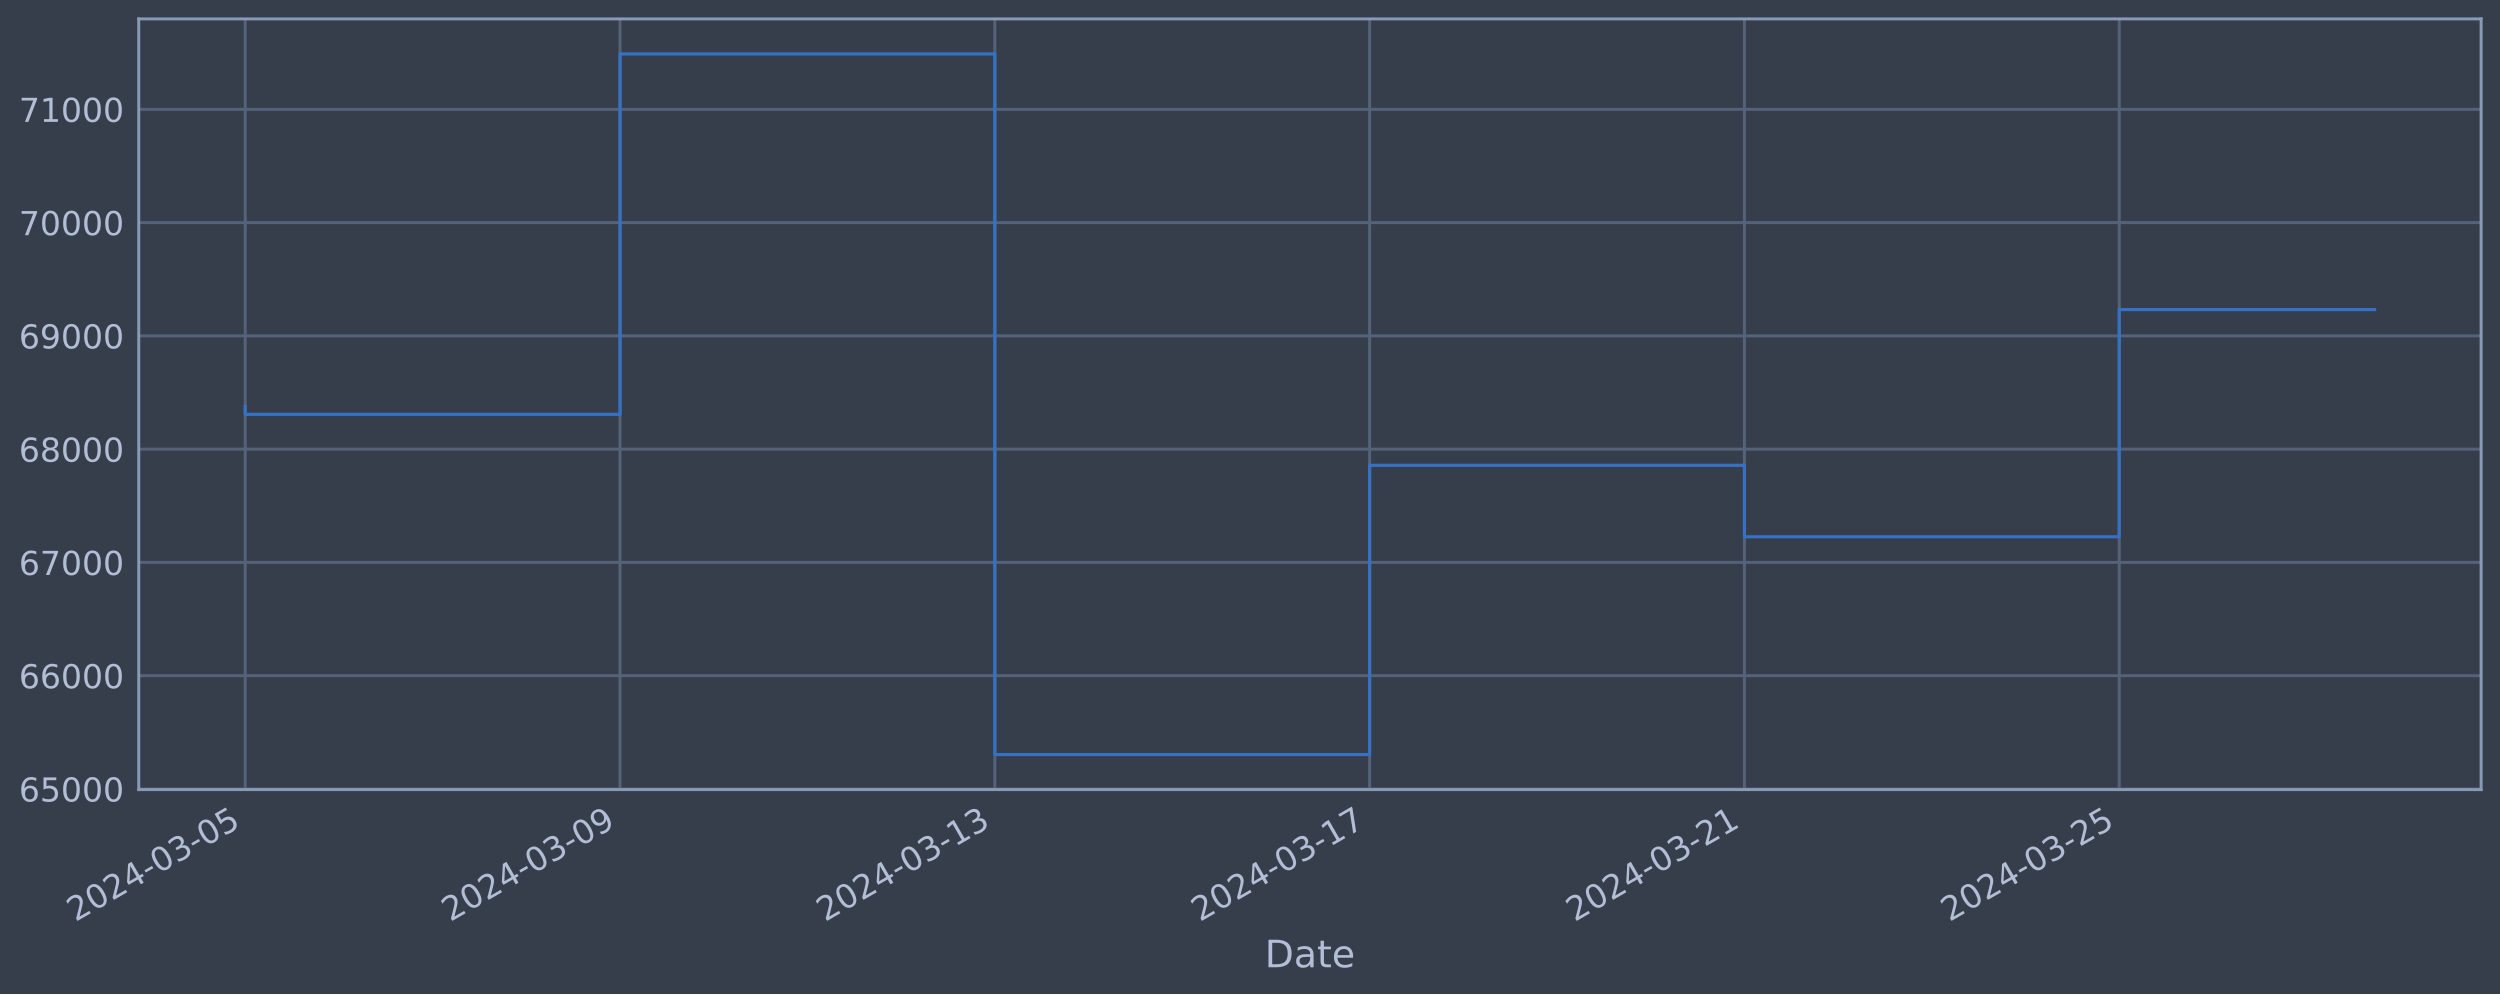
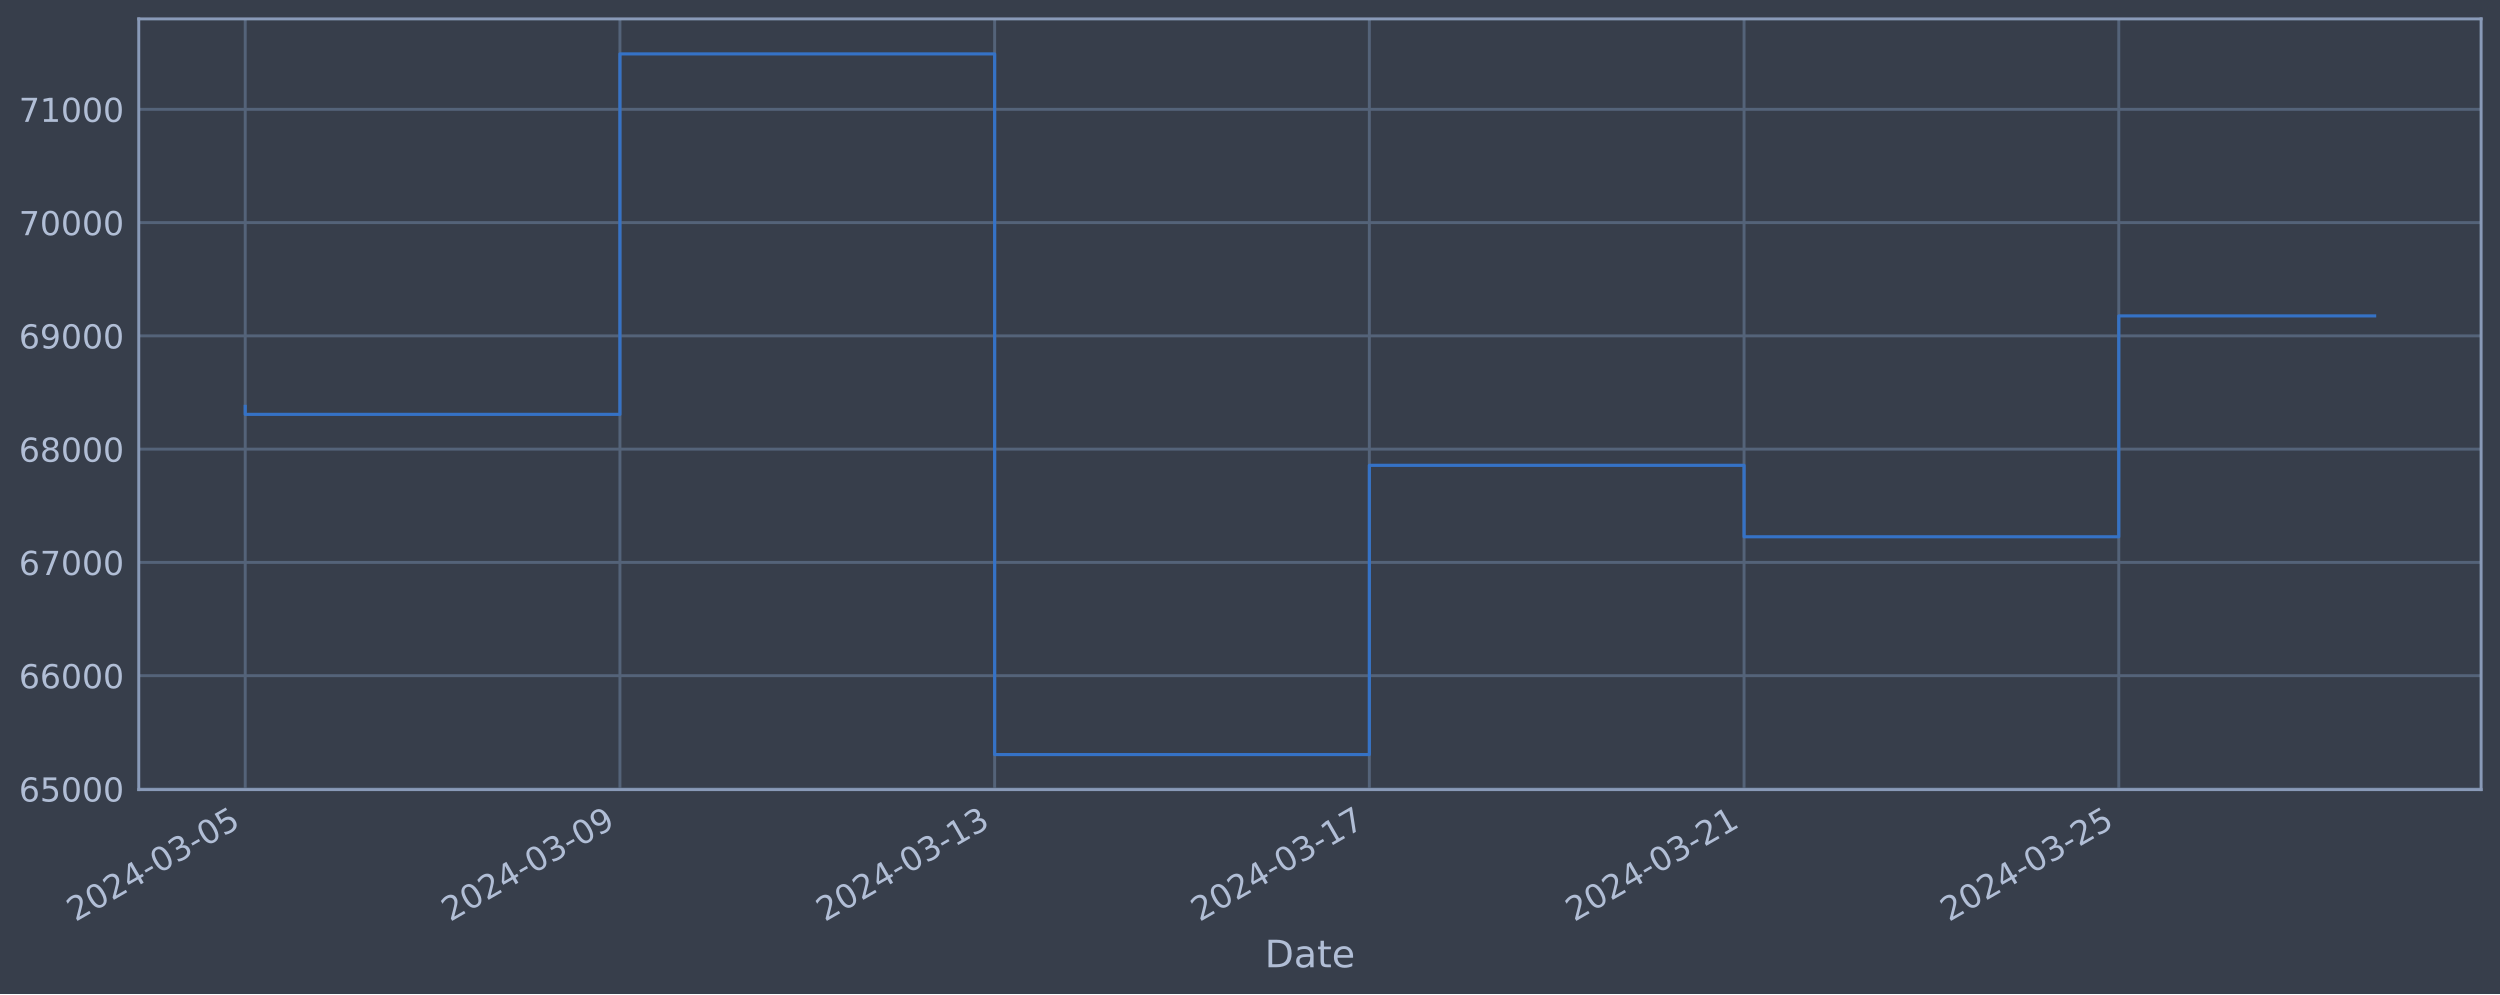
<svg xmlns="http://www.w3.org/2000/svg" xmlns:xlink="http://www.w3.org/1999/xlink" width="952.884pt" height="378.87pt" viewBox="0 0 952.884 378.87" version="1.1">
  <defs>
    <style type="text/css">*{stroke-linejoin: round; stroke-linecap: butt}</style>
  </defs>
  <g id="figure_1">
    <g id="patch_1">
      <path d="M 0 378.87  L 952.884 378.87  L 952.884 0  L 0 0  z " style="fill: #373e4b" />
    </g>
    <g id="axes_1">
      <g id="patch_2">
        <path d="M 52.884 300.96  L 945.684 300.96  L 945.684 7.2  L 52.884 7.2  z " style="fill: #373e4b" />
      </g>
      <g id="matplotlib.axis_1">
        <g id="xtick_1">
          <g id="line2d_1">
-             <path d="M 93.466 300.96  L 93.466 7.2  " clip-path="url(#p78bec9ca2c)" style="fill: none; stroke: #546379; stroke-width: 1.12; stroke-linecap: square" />
+             <path d="M 93.466 300.96  L 93.466 7.2  " clip-path="url(#pb0f34f6bfa)" style="fill: none; stroke: #546379; stroke-width: 1.12; stroke-linecap: square" />
          </g>
          <g id="line2d_2" />
          <g id="text_1">
            <g style="fill: #b1bed6" transform="translate(28.74006 351.4642) rotate(-30) scale(0.126 -0.126)">
              <defs>
                <path id="DejaVuSans-32" d="M 1228 531  L 3431 531  L 3431 0  L 469 0  L 469 531  Q 828 903 1448 1529  Q 2069 2156 2228 2338  Q 2531 2678 2651 2914  Q 2772 3150 2772 3378  Q 2772 3750 2511 3984  Q 2250 4219 1831 4219  Q 1534 4219 1204 4116  Q 875 4013 500 3803  L 500 4441  Q 881 4594 1212 4672  Q 1544 4750 1819 4750  Q 2544 4750 2975 4387  Q 3406 4025 3406 3419  Q 3406 3131 3298 2873  Q 3191 2616 2906 2266  Q 2828 2175 2409 1742  Q 1991 1309 1228 531  z " transform="scale(0.015625)" />
                <path id="DejaVuSans-30" d="M 2034 4250  Q 1547 4250 1301 3770  Q 1056 3291 1056 2328  Q 1056 1369 1301 889  Q 1547 409 2034 409  Q 2525 409 2770 889  Q 3016 1369 3016 2328  Q 3016 3291 2770 3770  Q 2525 4250 2034 4250  z M 2034 4750  Q 2819 4750 3233 4129  Q 3647 3509 3647 2328  Q 3647 1150 3233 529  Q 2819 -91 2034 -91  Q 1250 -91 836 529  Q 422 1150 422 2328  Q 422 3509 836 4129  Q 1250 4750 2034 4750  z " transform="scale(0.015625)" />
                <path id="DejaVuSans-34" d="M 2419 4116  L 825 1625  L 2419 1625  L 2419 4116  z M 2253 4666  L 3047 4666  L 3047 1625  L 3713 1625  L 3713 1100  L 3047 1100  L 3047 0  L 2419 0  L 2419 1100  L 313 1100  L 313 1709  L 2253 4666  z " transform="scale(0.015625)" />
                <path id="DejaVuSans-2d" d="M 313 2009  L 1997 2009  L 1997 1497  L 313 1497  L 313 2009  z " transform="scale(0.015625)" />
                <path id="DejaVuSans-33" d="M 2597 2516  Q 3050 2419 3304 2112  Q 3559 1806 3559 1356  Q 3559 666 3084 287  Q 2609 -91 1734 -91  Q 1441 -91 1130 -33  Q 819 25 488 141  L 488 750  Q 750 597 1062 519  Q 1375 441 1716 441  Q 2309 441 2620 675  Q 2931 909 2931 1356  Q 2931 1769 2642 2001  Q 2353 2234 1838 2234  L 1294 2234  L 1294 2753  L 1863 2753  Q 2328 2753 2575 2939  Q 2822 3125 2822 3475  Q 2822 3834 2567 4026  Q 2313 4219 1838 4219  Q 1578 4219 1281 4162  Q 984 4106 628 3988  L 628 4550  Q 988 4650 1302 4700  Q 1616 4750 1894 4750  Q 2613 4750 3031 4423  Q 3450 4097 3450 3541  Q 3450 3153 3228 2886  Q 3006 2619 2597 2516  z " transform="scale(0.015625)" />
                <path id="DejaVuSans-35" d="M 691 4666  L 3169 4666  L 3169 4134  L 1269 4134  L 1269 2991  Q 1406 3038 1543 3061  Q 1681 3084 1819 3084  Q 2600 3084 3056 2656  Q 3513 2228 3513 1497  Q 3513 744 3044 326  Q 2575 -91 1722 -91  Q 1428 -91 1123 -41  Q 819 9 494 109  L 494 744  Q 775 591 1075 516  Q 1375 441 1709 441  Q 2250 441 2565 725  Q 2881 1009 2881 1497  Q 2881 1984 2565 2268  Q 2250 2553 1709 2553  Q 1456 2553 1204 2497  Q 953 2441 691 2322  L 691 4666  z " transform="scale(0.015625)" />
              </defs>
              <use xlink:href="#DejaVuSans-32" />
              <use xlink:href="#DejaVuSans-30" x="63.623" />
              <use xlink:href="#DejaVuSans-32" x="127.246" />
              <use xlink:href="#DejaVuSans-34" x="190.869" />
              <use xlink:href="#DejaVuSans-2d" x="254.492" />
              <use xlink:href="#DejaVuSans-30" x="290.576" />
              <use xlink:href="#DejaVuSans-33" x="354.199" />
              <use xlink:href="#DejaVuSans-2d" x="417.822" />
              <use xlink:href="#DejaVuSans-30" x="453.906" />
              <use xlink:href="#DejaVuSans-35" x="517.529" />
            </g>
          </g>
        </g>
        <g id="xtick_2">
          <g id="line2d_3">
-             <path d="M 236.323 300.96  L 236.323 7.2  " clip-path="url(#p78bec9ca2c)" style="fill: none; stroke: #546379; stroke-width: 1.12; stroke-linecap: square" />
+             <path d="M 236.288 300.96  L 236.288 7.2  " clip-path="url(#pb0f34f6bfa)" style="fill: none; stroke: #546379; stroke-width: 1.12; stroke-linecap: square" />
          </g>
          <g id="line2d_4" />
          <g id="text_2">
-             <g style="fill: #b1bed6" transform="translate(171.5976 351.4642) rotate(-30) scale(0.126 -0.126)">
+             <g style="fill: #b1bed6" transform="translate(171.5626 351.4642) rotate(-30) scale(0.126 -0.126)">
              <defs>
                <path id="DejaVuSans-39" d="M 703 97  L 703 672  Q 941 559 1184 500  Q 1428 441 1663 441  Q 2288 441 2617 861  Q 2947 1281 2994 2138  Q 2813 1869 2534 1725  Q 2256 1581 1919 1581  Q 1219 1581 811 2004  Q 403 2428 403 3163  Q 403 3881 828 4315  Q 1253 4750 1959 4750  Q 2769 4750 3195 4129  Q 3622 3509 3622 2328  Q 3622 1225 3098 567  Q 2575 -91 1691 -91  Q 1453 -91 1209 -44  Q 966 3 703 97  z M 1959 2075  Q 2384 2075 2632 2365  Q 2881 2656 2881 3163  Q 2881 3666 2632 3958  Q 2384 4250 1959 4250  Q 1534 4250 1286 3958  Q 1038 3666 1038 3163  Q 1038 2656 1286 2365  Q 1534 2075 1959 2075  z " transform="scale(0.015625)" />
              </defs>
              <use xlink:href="#DejaVuSans-32" />
              <use xlink:href="#DejaVuSans-30" x="63.623" />
              <use xlink:href="#DejaVuSans-32" x="127.246" />
              <use xlink:href="#DejaVuSans-34" x="190.869" />
              <use xlink:href="#DejaVuSans-2d" x="254.492" />
              <use xlink:href="#DejaVuSans-30" x="290.576" />
              <use xlink:href="#DejaVuSans-33" x="354.199" />
              <use xlink:href="#DejaVuSans-2d" x="417.822" />
              <use xlink:href="#DejaVuSans-30" x="453.906" />
              <use xlink:href="#DejaVuSans-39" x="517.529" />
            </g>
          </g>
        </g>
        <g id="xtick_3">
          <g id="line2d_5">
-             <path d="M 379.181 300.96  L 379.181 7.2  " clip-path="url(#p78bec9ca2c)" style="fill: none; stroke: #546379; stroke-width: 1.12; stroke-linecap: square" />
+             <path d="M 379.111 300.96  L 379.111 7.2  " clip-path="url(#pb0f34f6bfa)" style="fill: none; stroke: #546379; stroke-width: 1.12; stroke-linecap: square" />
          </g>
          <g id="line2d_6" />
          <g id="text_3">
-             <g style="fill: #b1bed6" transform="translate(314.4552 351.4642) rotate(-30) scale(0.126 -0.126)">
+             <g style="fill: #b1bed6" transform="translate(314.3852 351.4642) rotate(-30) scale(0.126 -0.126)">
              <defs>
                <path id="DejaVuSans-31" d="M 794 531  L 1825 531  L 1825 4091  L 703 3866  L 703 4441  L 1819 4666  L 2450 4666  L 2450 531  L 3481 531  L 3481 0  L 794 0  L 794 531  z " transform="scale(0.015625)" />
              </defs>
              <use xlink:href="#DejaVuSans-32" />
              <use xlink:href="#DejaVuSans-30" x="63.623" />
              <use xlink:href="#DejaVuSans-32" x="127.246" />
              <use xlink:href="#DejaVuSans-34" x="190.869" />
              <use xlink:href="#DejaVuSans-2d" x="254.492" />
              <use xlink:href="#DejaVuSans-30" x="290.576" />
              <use xlink:href="#DejaVuSans-33" x="354.199" />
              <use xlink:href="#DejaVuSans-2d" x="417.822" />
              <use xlink:href="#DejaVuSans-31" x="453.906" />
              <use xlink:href="#DejaVuSans-33" x="517.529" />
            </g>
          </g>
        </g>
        <g id="xtick_4">
          <g id="line2d_7">
-             <path d="M 522.038 300.96  L 522.038 7.2  " clip-path="url(#p78bec9ca2c)" style="fill: none; stroke: #546379; stroke-width: 1.12; stroke-linecap: square" />
+             <path d="M 521.933 300.96  L 521.933 7.2  " clip-path="url(#pb0f34f6bfa)" style="fill: none; stroke: #546379; stroke-width: 1.12; stroke-linecap: square" />
          </g>
          <g id="line2d_8" />
          <g id="text_4">
-             <g style="fill: #b1bed6" transform="translate(457.3127 351.4642) rotate(-30) scale(0.126 -0.126)">
+             <g style="fill: #b1bed6" transform="translate(457.2078 351.4642) rotate(-30) scale(0.126 -0.126)">
              <defs>
                <path id="DejaVuSans-37" d="M 525 4666  L 3525 4666  L 3525 4397  L 1831 0  L 1172 0  L 2766 4134  L 525 4134  L 525 4666  z " transform="scale(0.015625)" />
              </defs>
              <use xlink:href="#DejaVuSans-32" />
              <use xlink:href="#DejaVuSans-30" x="63.623" />
              <use xlink:href="#DejaVuSans-32" x="127.246" />
              <use xlink:href="#DejaVuSans-34" x="190.869" />
              <use xlink:href="#DejaVuSans-2d" x="254.492" />
              <use xlink:href="#DejaVuSans-30" x="290.576" />
              <use xlink:href="#DejaVuSans-33" x="354.199" />
              <use xlink:href="#DejaVuSans-2d" x="417.822" />
              <use xlink:href="#DejaVuSans-31" x="453.906" />
              <use xlink:href="#DejaVuSans-37" x="517.529" />
            </g>
          </g>
        </g>
        <g id="xtick_5">
          <g id="line2d_9">
-             <path d="M 664.896 300.96  L 664.896 7.2  " clip-path="url(#p78bec9ca2c)" style="fill: none; stroke: #546379; stroke-width: 1.12; stroke-linecap: square" />
+             <path d="M 664.756 300.96  L 664.756 7.2  " clip-path="url(#pb0f34f6bfa)" style="fill: none; stroke: #546379; stroke-width: 1.12; stroke-linecap: square" />
          </g>
          <g id="line2d_10" />
          <g id="text_5">
-             <g style="fill: #b1bed6" transform="translate(600.1703 351.4642) rotate(-30) scale(0.126 -0.126)">
+             <g style="fill: #b1bed6" transform="translate(600.0303 351.4642) rotate(-30) scale(0.126 -0.126)">
              <use xlink:href="#DejaVuSans-32" />
              <use xlink:href="#DejaVuSans-30" x="63.623" />
              <use xlink:href="#DejaVuSans-32" x="127.246" />
              <use xlink:href="#DejaVuSans-34" x="190.869" />
              <use xlink:href="#DejaVuSans-2d" x="254.492" />
              <use xlink:href="#DejaVuSans-30" x="290.576" />
              <use xlink:href="#DejaVuSans-33" x="354.199" />
              <use xlink:href="#DejaVuSans-2d" x="417.822" />
              <use xlink:href="#DejaVuSans-32" x="453.906" />
              <use xlink:href="#DejaVuSans-31" x="517.529" />
            </g>
          </g>
        </g>
        <g id="xtick_6">
          <g id="line2d_11">
-             <path d="M 807.753 300.96  L 807.753 7.2  " clip-path="url(#p78bec9ca2c)" style="fill: none; stroke: #546379; stroke-width: 1.12; stroke-linecap: square" />
+             <path d="M 807.578 300.96  L 807.578 7.2  " clip-path="url(#pb0f34f6bfa)" style="fill: none; stroke: #546379; stroke-width: 1.12; stroke-linecap: square" />
          </g>
          <g id="line2d_12" />
          <g id="text_6">
-             <g style="fill: #b1bed6" transform="translate(743.0278 351.4642) rotate(-30) scale(0.126 -0.126)">
+             <g style="fill: #b1bed6" transform="translate(742.8529 351.4642) rotate(-30) scale(0.126 -0.126)">
              <use xlink:href="#DejaVuSans-32" />
              <use xlink:href="#DejaVuSans-30" x="63.623" />
              <use xlink:href="#DejaVuSans-32" x="127.246" />
              <use xlink:href="#DejaVuSans-34" x="190.869" />
              <use xlink:href="#DejaVuSans-2d" x="254.492" />
              <use xlink:href="#DejaVuSans-30" x="290.576" />
              <use xlink:href="#DejaVuSans-33" x="354.199" />
              <use xlink:href="#DejaVuSans-2d" x="417.822" />
              <use xlink:href="#DejaVuSans-32" x="453.906" />
              <use xlink:href="#DejaVuSans-35" x="517.529" />
            </g>
          </g>
        </g>
        <g id="text_7">
          <g style="fill: #b1bed6" transform="translate(482.0746 368.6753) scale(0.144 -0.144)">
            <defs>
              <path id="DejaVuSans-44" d="M 1259 4147  L 1259 519  L 2022 519  Q 2988 519 3436 956  Q 3884 1394 3884 2338  Q 3884 3275 3436 3711  Q 2988 4147 2022 4147  L 1259 4147  z M 628 4666  L 1925 4666  Q 3281 4666 3915 4102  Q 4550 3538 4550 2338  Q 4550 1131 3912 565  Q 3275 0 1925 0  L 628 0  L 628 4666  z " transform="scale(0.015625)" />
              <path id="DejaVuSans-61" d="M 2194 1759  Q 1497 1759 1228 1600  Q 959 1441 959 1056  Q 959 750 1161 570  Q 1363 391 1709 391  Q 2188 391 2477 730  Q 2766 1069 2766 1631  L 2766 1759  L 2194 1759  z M 3341 1997  L 3341 0  L 2766 0  L 2766 531  Q 2569 213 2275 61  Q 1981 -91 1556 -91  Q 1019 -91 701 211  Q 384 513 384 1019  Q 384 1609 779 1909  Q 1175 2209 1959 2209  L 2766 2209  L 2766 2266  Q 2766 2663 2505 2880  Q 2244 3097 1772 3097  Q 1472 3097 1187 3025  Q 903 2953 641 2809  L 641 3341  Q 956 3463 1253 3523  Q 1550 3584 1831 3584  Q 2591 3584 2966 3190  Q 3341 2797 3341 1997  z " transform="scale(0.015625)" />
              <path id="DejaVuSans-74" d="M 1172 4494  L 1172 3500  L 2356 3500  L 2356 3053  L 1172 3053  L 1172 1153  Q 1172 725 1289 603  Q 1406 481 1766 481  L 2356 481  L 2356 0  L 1766 0  Q 1100 0 847 248  Q 594 497 594 1153  L 594 3053  L 172 3053  L 172 3500  L 594 3500  L 594 4494  L 1172 4494  z " transform="scale(0.015625)" />
              <path id="DejaVuSans-65" d="M 3597 1894  L 3597 1613  L 953 1613  Q 991 1019 1311 708  Q 1631 397 2203 397  Q 2534 397 2845 478  Q 3156 559 3463 722  L 3463 178  Q 3153 47 2828 -22  Q 2503 -91 2169 -91  Q 1331 -91 842 396  Q 353 884 353 1716  Q 353 2575 817 3079  Q 1281 3584 2069 3584  Q 2775 3584 3186 3129  Q 3597 2675 3597 1894  z M 3022 2063  Q 3016 2534 2758 2815  Q 2500 3097 2075 3097  Q 1594 3097 1305 2825  Q 1016 2553 972 2059  L 3022 2063  z " transform="scale(0.015625)" />
            </defs>
            <use xlink:href="#DejaVuSans-44" />
            <use xlink:href="#DejaVuSans-61" x="77.002" />
            <use xlink:href="#DejaVuSans-74" x="138.281" />
            <use xlink:href="#DejaVuSans-65" x="177.49" />
          </g>
        </g>
      </g>
      <g id="matplotlib.axis_2">
        <g id="ytick_1">
          <g id="line2d_13">
-             <path d="M 52.884 300.718  L 945.684 300.718  " clip-path="url(#p78bec9ca2c)" style="fill: none; stroke: #546379; stroke-width: 1.12; stroke-linecap: square" />
+             <path d="M 52.884 300.718  L 945.684 300.718  " clip-path="url(#pb0f34f6bfa)" style="fill: none; stroke: #546379; stroke-width: 1.12; stroke-linecap: square" />
          </g>
          <g id="line2d_14" />
          <g id="text_8">
            <g style="fill: #b1bed6" transform="translate(7.2 305.5049) scale(0.126 -0.126)">
              <defs>
                <path id="DejaVuSans-36" d="M 2113 2584  Q 1688 2584 1439 2293  Q 1191 2003 1191 1497  Q 1191 994 1439 701  Q 1688 409 2113 409  Q 2538 409 2786 701  Q 3034 994 3034 1497  Q 3034 2003 2786 2293  Q 2538 2584 2113 2584  z M 3366 4563  L 3366 3988  Q 3128 4100 2886 4159  Q 2644 4219 2406 4219  Q 1781 4219 1451 3797  Q 1122 3375 1075 2522  Q 1259 2794 1537 2939  Q 1816 3084 2150 3084  Q 2853 3084 3261 2657  Q 3669 2231 3669 1497  Q 3669 778 3244 343  Q 2819 -91 2113 -91  Q 1303 -91 875 529  Q 447 1150 447 2328  Q 447 3434 972 4092  Q 1497 4750 2381 4750  Q 2619 4750 2861 4703  Q 3103 4656 3366 4563  z " transform="scale(0.015625)" />
              </defs>
              <use xlink:href="#DejaVuSans-36" />
              <use xlink:href="#DejaVuSans-35" x="63.623" />
              <use xlink:href="#DejaVuSans-30" x="127.246" />
              <use xlink:href="#DejaVuSans-30" x="190.869" />
              <use xlink:href="#DejaVuSans-30" x="254.492" />
            </g>
          </g>
        </g>
        <g id="ytick_2">
          <g id="line2d_15">
-             <path d="M 52.884 257.544  L 945.684 257.544  " clip-path="url(#p78bec9ca2c)" style="fill: none; stroke: #546379; stroke-width: 1.12; stroke-linecap: square" />
+             <path d="M 52.884 257.544  L 945.684 257.544  " clip-path="url(#pb0f34f6bfa)" style="fill: none; stroke: #546379; stroke-width: 1.12; stroke-linecap: square" />
          </g>
          <g id="line2d_16" />
          <g id="text_9">
            <g style="fill: #b1bed6" transform="translate(7.2 262.331) scale(0.126 -0.126)">
              <use xlink:href="#DejaVuSans-36" />
              <use xlink:href="#DejaVuSans-36" x="63.623" />
              <use xlink:href="#DejaVuSans-30" x="127.246" />
              <use xlink:href="#DejaVuSans-30" x="190.869" />
              <use xlink:href="#DejaVuSans-30" x="254.492" />
            </g>
          </g>
        </g>
        <g id="ytick_3">
          <g id="line2d_17">
-             <path d="M 52.884 214.37  L 945.684 214.37  " clip-path="url(#p78bec9ca2c)" style="fill: none; stroke: #546379; stroke-width: 1.12; stroke-linecap: square" />
+             <path d="M 52.884 214.37  L 945.684 214.37  " clip-path="url(#pb0f34f6bfa)" style="fill: none; stroke: #546379; stroke-width: 1.12; stroke-linecap: square" />
          </g>
          <g id="line2d_18" />
          <g id="text_10">
            <g style="fill: #b1bed6" transform="translate(7.2 219.157) scale(0.126 -0.126)">
              <use xlink:href="#DejaVuSans-36" />
              <use xlink:href="#DejaVuSans-37" x="63.623" />
              <use xlink:href="#DejaVuSans-30" x="127.246" />
              <use xlink:href="#DejaVuSans-30" x="190.869" />
              <use xlink:href="#DejaVuSans-30" x="254.492" />
            </g>
          </g>
        </g>
        <g id="ytick_4">
          <g id="line2d_19">
-             <path d="M 52.884 171.196  L 945.684 171.196  " clip-path="url(#p78bec9ca2c)" style="fill: none; stroke: #546379; stroke-width: 1.12; stroke-linecap: square" />
+             <path d="M 52.884 171.196  L 945.684 171.196  " clip-path="url(#pb0f34f6bfa)" style="fill: none; stroke: #546379; stroke-width: 1.12; stroke-linecap: square" />
          </g>
          <g id="line2d_20" />
          <g id="text_11">
            <g style="fill: #b1bed6" transform="translate(7.2 175.9831) scale(0.126 -0.126)">
              <defs>
                <path id="DejaVuSans-38" d="M 2034 2216  Q 1584 2216 1326 1975  Q 1069 1734 1069 1313  Q 1069 891 1326 650  Q 1584 409 2034 409  Q 2484 409 2743 651  Q 3003 894 3003 1313  Q 3003 1734 2745 1975  Q 2488 2216 2034 2216  z M 1403 2484  Q 997 2584 770 2862  Q 544 3141 544 3541  Q 544 4100 942 4425  Q 1341 4750 2034 4750  Q 2731 4750 3128 4425  Q 3525 4100 3525 3541  Q 3525 3141 3298 2862  Q 3072 2584 2669 2484  Q 3125 2378 3379 2068  Q 3634 1759 3634 1313  Q 3634 634 3220 271  Q 2806 -91 2034 -91  Q 1263 -91 848 271  Q 434 634 434 1313  Q 434 1759 690 2068  Q 947 2378 1403 2484  z M 1172 3481  Q 1172 3119 1398 2916  Q 1625 2713 2034 2713  Q 2441 2713 2670 2916  Q 2900 3119 2900 3481  Q 2900 3844 2670 4047  Q 2441 4250 2034 4250  Q 1625 4250 1398 4047  Q 1172 3844 1172 3481  z " transform="scale(0.015625)" />
              </defs>
              <use xlink:href="#DejaVuSans-36" />
              <use xlink:href="#DejaVuSans-38" x="63.623" />
              <use xlink:href="#DejaVuSans-30" x="127.246" />
              <use xlink:href="#DejaVuSans-30" x="190.869" />
              <use xlink:href="#DejaVuSans-30" x="254.492" />
            </g>
          </g>
        </g>
        <g id="ytick_5">
          <g id="line2d_21">
-             <path d="M 52.884 128.022  L 945.684 128.022  " clip-path="url(#p78bec9ca2c)" style="fill: none; stroke: #546379; stroke-width: 1.12; stroke-linecap: square" />
+             <path d="M 52.884 128.022  L 945.684 128.022  " clip-path="url(#pb0f34f6bfa)" style="fill: none; stroke: #546379; stroke-width: 1.12; stroke-linecap: square" />
          </g>
          <g id="line2d_22" />
          <g id="text_12">
            <g style="fill: #b1bed6" transform="translate(7.2 132.8092) scale(0.126 -0.126)">
              <use xlink:href="#DejaVuSans-36" />
              <use xlink:href="#DejaVuSans-39" x="63.623" />
              <use xlink:href="#DejaVuSans-30" x="127.246" />
              <use xlink:href="#DejaVuSans-30" x="190.869" />
              <use xlink:href="#DejaVuSans-30" x="254.492" />
            </g>
          </g>
        </g>
        <g id="ytick_6">
          <g id="line2d_23">
-             <path d="M 52.884 84.848  L 945.684 84.848  " clip-path="url(#p78bec9ca2c)" style="fill: none; stroke: #546379; stroke-width: 1.12; stroke-linecap: square" />
+             <path d="M 52.884 84.848  L 945.684 84.848  " clip-path="url(#pb0f34f6bfa)" style="fill: none; stroke: #546379; stroke-width: 1.12; stroke-linecap: square" />
          </g>
          <g id="line2d_24" />
          <g id="text_13">
            <g style="fill: #b1bed6" transform="translate(7.2 89.63523) scale(0.126 -0.126)">
              <use xlink:href="#DejaVuSans-37" />
              <use xlink:href="#DejaVuSans-30" x="63.623" />
              <use xlink:href="#DejaVuSans-30" x="127.246" />
              <use xlink:href="#DejaVuSans-30" x="190.869" />
              <use xlink:href="#DejaVuSans-30" x="254.492" />
            </g>
          </g>
        </g>
        <g id="ytick_7">
          <g id="line2d_25">
-             <path d="M 52.884 41.674  L 945.684 41.674  " clip-path="url(#p78bec9ca2c)" style="fill: none; stroke: #546379; stroke-width: 1.12; stroke-linecap: square" />
+             <path d="M 52.884 41.674  L 945.684 41.674  " clip-path="url(#pb0f34f6bfa)" style="fill: none; stroke: #546379; stroke-width: 1.12; stroke-linecap: square" />
          </g>
          <g id="line2d_26" />
          <g id="text_14">
            <g style="fill: #b1bed6" transform="translate(7.2 46.4613) scale(0.126 -0.126)">
              <use xlink:href="#DejaVuSans-37" />
              <use xlink:href="#DejaVuSans-31" x="63.623" />
              <use xlink:href="#DejaVuSans-30" x="127.246" />
              <use xlink:href="#DejaVuSans-30" x="190.869" />
              <use xlink:href="#DejaVuSans-30" x="254.492" />
            </g>
          </g>
        </g>
      </g>
      <g id="line2d_27">
-         <path d="M 93.466 154.891  L 93.466 157.946  L 236.323 157.946  L 236.323 20.553  L 379.181 20.553  L 379.181 287.607  L 522.038 287.607  L 522.038 177.362  L 664.896 177.362  L 664.896 204.598  L 807.753 204.598  L 807.753 117.992  L 905.102 117.992  " clip-path="url(#p78bec9ca2c)" style="fill: none; stroke: #3572c6; stroke-width: 1.2; stroke-linecap: square" />
+         <path d="M 93.466 154.891  L 93.466 157.946  L 236.288 157.946  L 236.288 20.553  L 379.111 20.553  L 379.111 287.607  L 521.933 287.607  L 521.933 177.362  L 664.756 177.362  L 664.756 204.598  L 807.578 204.598  L 807.578 120.404  L 905.102 120.404  " clip-path="url(#pb0f34f6bfa)" style="fill: none; stroke: #3572c6; stroke-width: 1.2; stroke-linecap: square" />
      </g>
      <g id="patch_3">
        <path d="M 52.884 300.96  L 52.884 7.2  " style="fill: none; stroke: #899ab8; stroke-width: 1.12; stroke-linejoin: miter; stroke-linecap: square" />
      </g>
      <g id="patch_4">
        <path d="M 945.684 300.96  L 945.684 7.2  " style="fill: none; stroke: #899ab8; stroke-width: 1.12; stroke-linejoin: miter; stroke-linecap: square" />
      </g>
      <g id="patch_5">
        <path d="M 52.884 300.96  L 945.684 300.96  " style="fill: none; stroke: #899ab8; stroke-width: 1.12; stroke-linejoin: miter; stroke-linecap: square" />
      </g>
      <g id="patch_6">
        <path d="M 52.884 7.2  L 945.684 7.2  " style="fill: none; stroke: #899ab8; stroke-width: 1.12; stroke-linejoin: miter; stroke-linecap: square" />
      </g>
    </g>
  </g>
  <defs>
-     <clipPath id="p78bec9ca2c">
+     <clipPath id="pb0f34f6bfa">
      <rect x="52.884" y="7.2" width="892.8" height="293.76" />
    </clipPath>
  </defs>
</svg>
